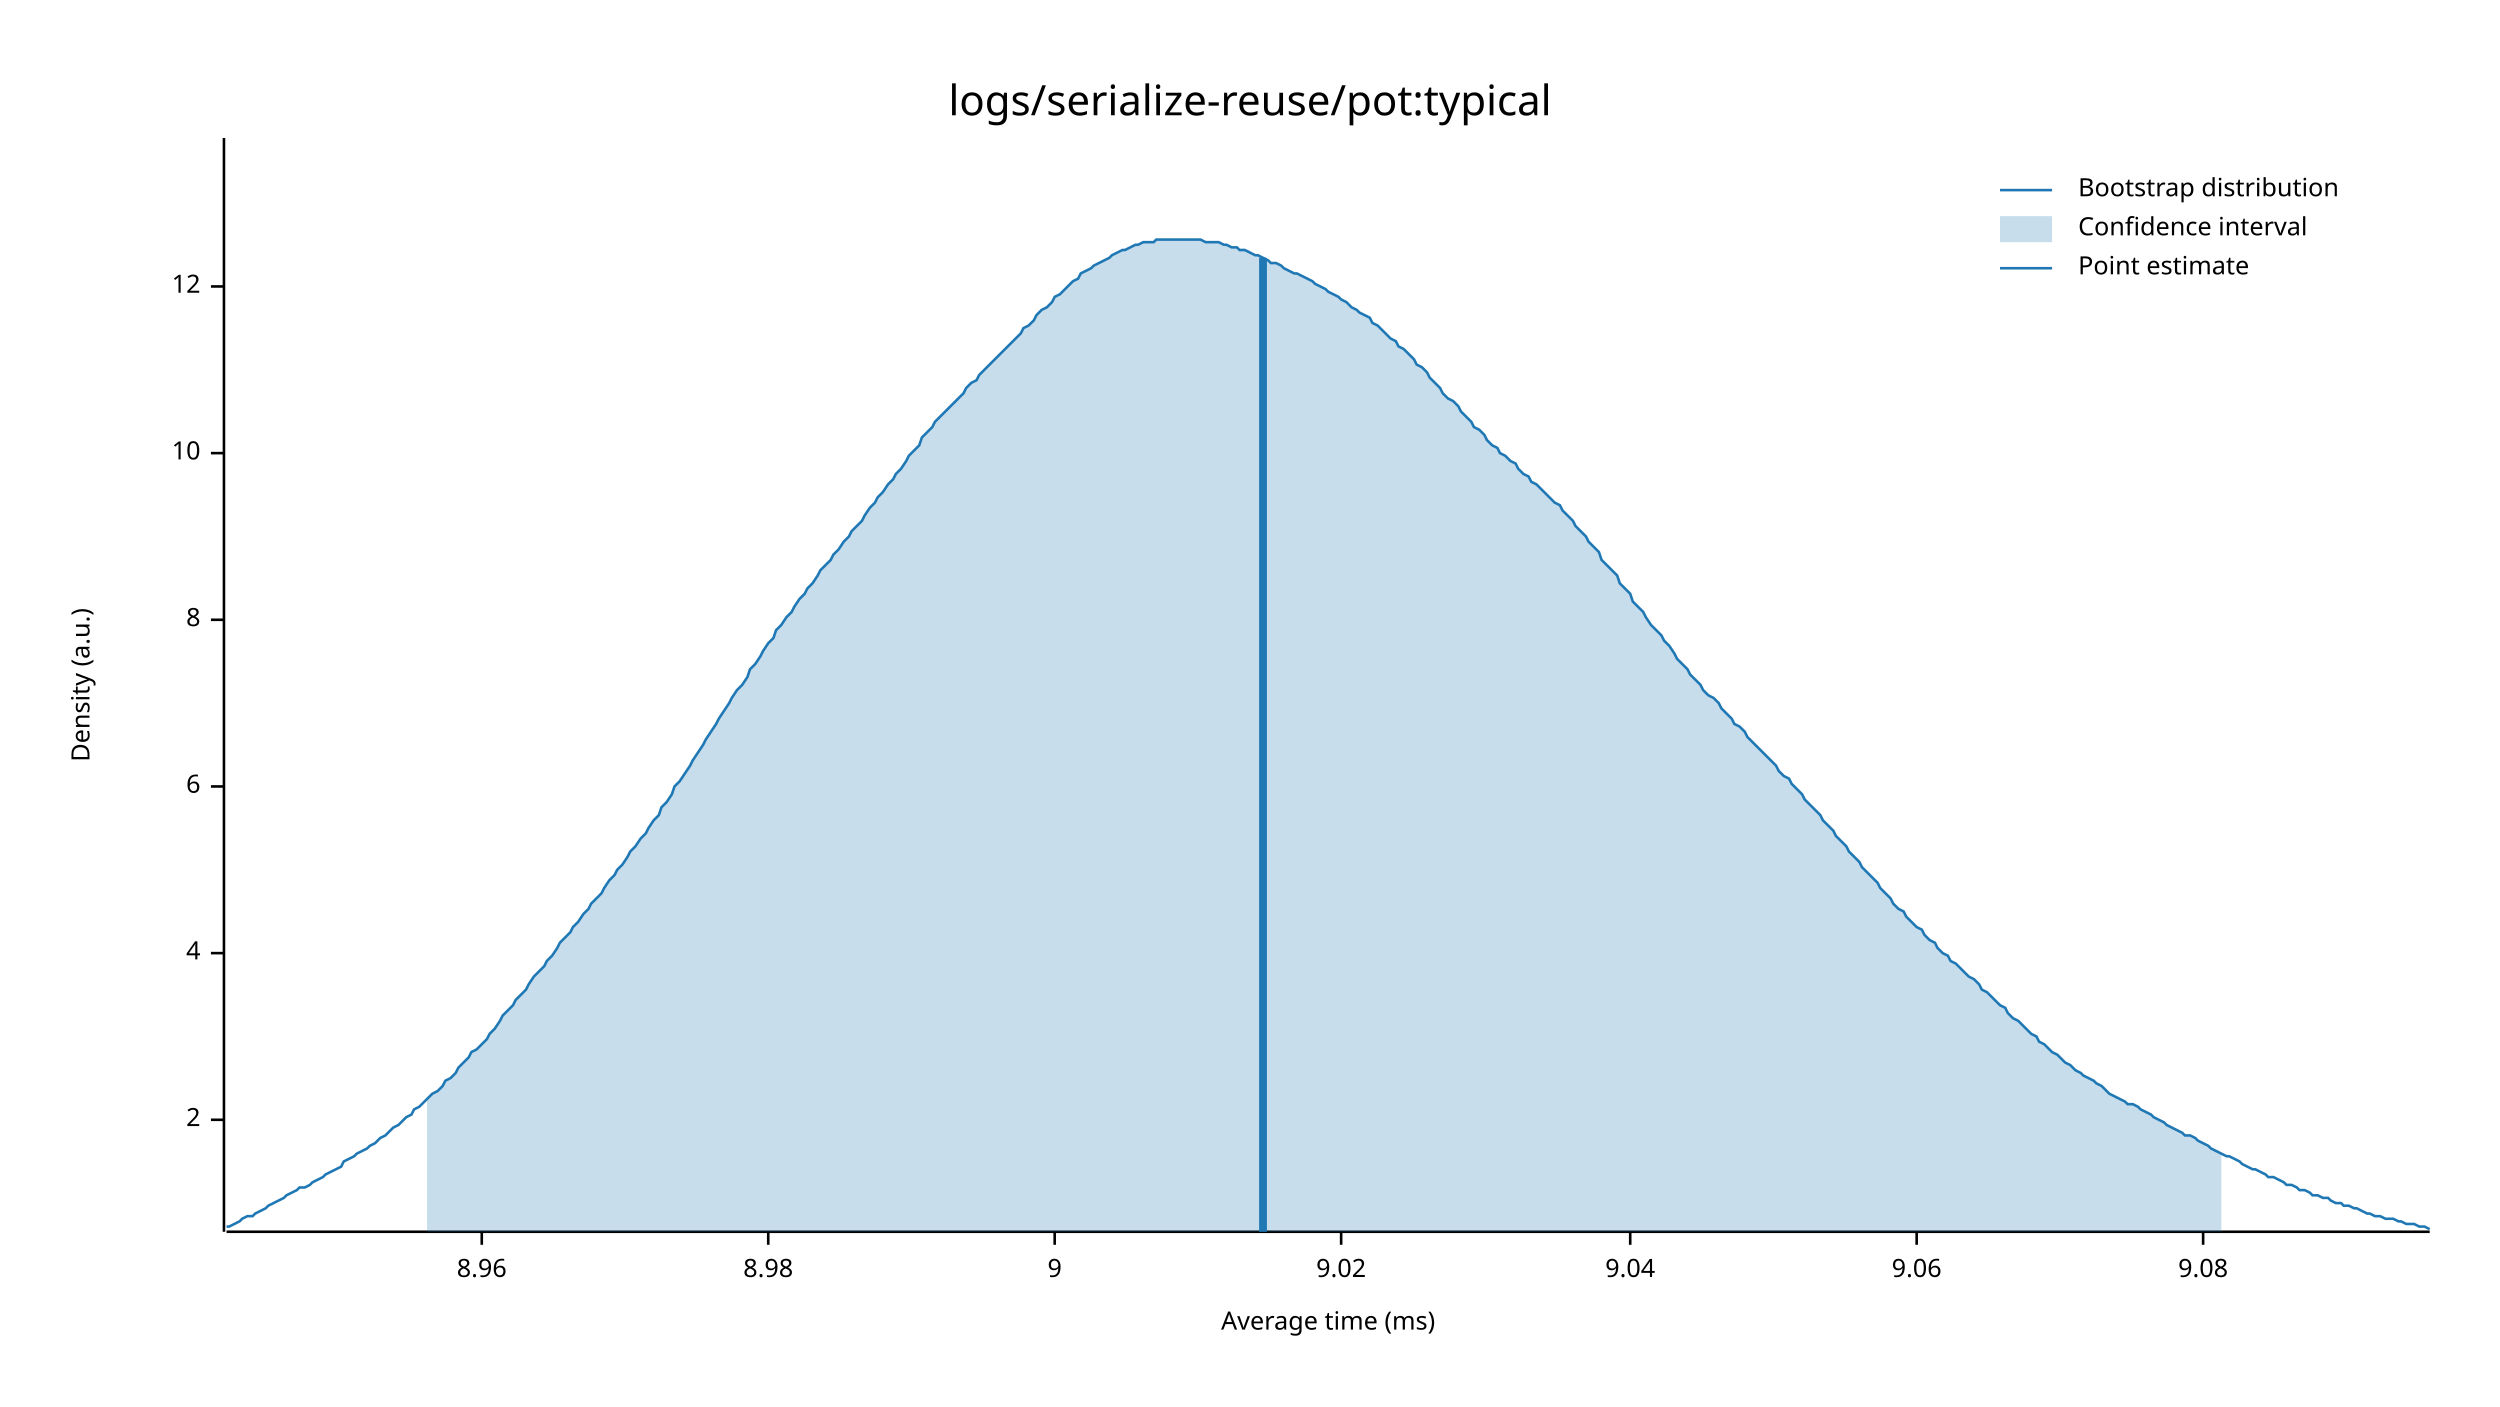
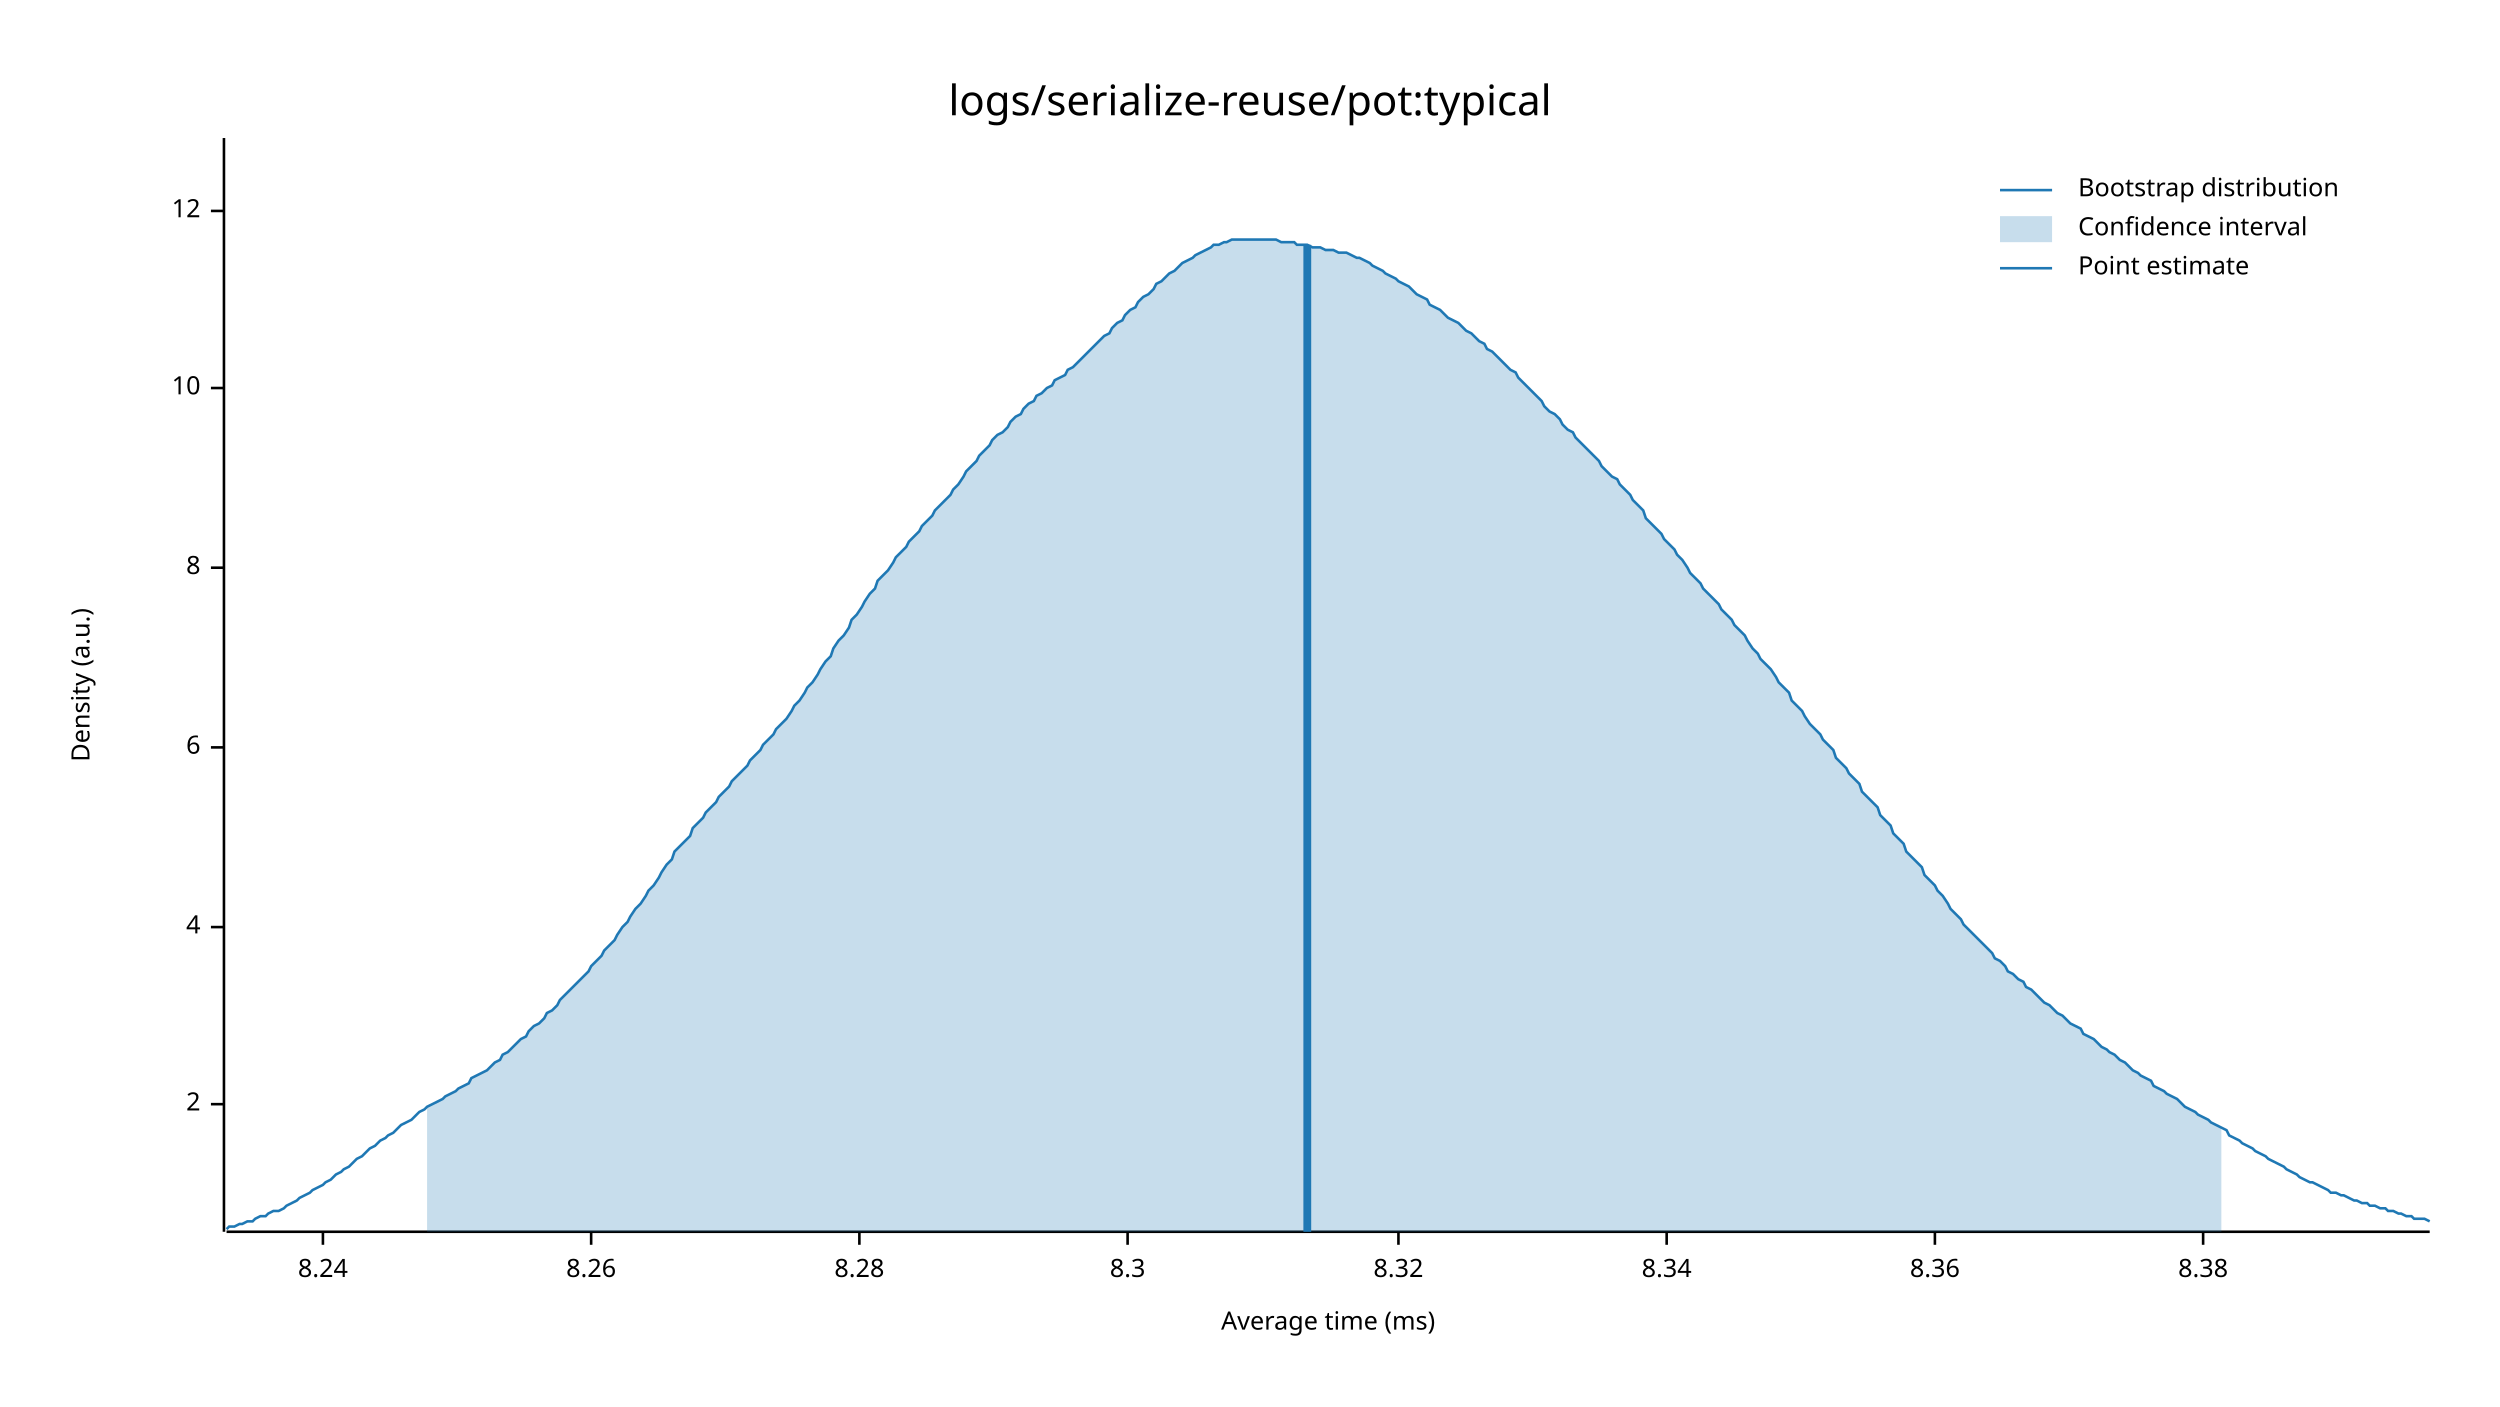
<svg xmlns="http://www.w3.org/2000/svg" width="960" height="540" viewBox="0 0 960 540">
  <text x="480" y="32" dy="0.76em" text-anchor="middle" font-family="sans-serif" font-size="16.129" opacity="1" fill="#000000">
logs/serialize-reuse/pot:typical
</text>
  <text x="27" y="263" dy="0.76em" text-anchor="middle" font-family="sans-serif" font-size="9.677" opacity="1" fill="#000000" transform="rotate(270, 27, 263)">
Density (a.u.)
</text>
  <text x="510" y="513" dy="-0.5ex" text-anchor="middle" font-family="sans-serif" font-size="9.677" opacity="1" fill="#000000">
Average time (ms)
</text>
  <polyline fill="none" opacity="1" stroke="#000000" stroke-width="1" points="86,53 86,473 " />
-   <text x="77" y="430" dy="0.5ex" text-anchor="end" font-family="sans-serif" font-size="9.677" opacity="1" fill="#000000">
+   <text x="77" y="424" dy="0.5ex" text-anchor="end" font-family="sans-serif" font-size="9.677" opacity="1" fill="#000000">
2
</text>
-   <polyline fill="none" opacity="1" stroke="#000000" stroke-width="1" points="81,430 86,430 " />
-   <text x="77" y="366" dy="0.5ex" text-anchor="end" font-family="sans-serif" font-size="9.677" opacity="1" fill="#000000">
+   <polyline fill="none" opacity="1" stroke="#000000" stroke-width="1" points="81,424 86,424 " />
+   <text x="77" y="356" dy="0.5ex" text-anchor="end" font-family="sans-serif" font-size="9.677" opacity="1" fill="#000000">
4
</text>
-   <polyline fill="none" opacity="1" stroke="#000000" stroke-width="1" points="81,366 86,366 " />
-   <text x="77" y="302" dy="0.5ex" text-anchor="end" font-family="sans-serif" font-size="9.677" opacity="1" fill="#000000">
+   <polyline fill="none" opacity="1" stroke="#000000" stroke-width="1" points="81,356 86,356 " />
+   <text x="77" y="287" dy="0.5ex" text-anchor="end" font-family="sans-serif" font-size="9.677" opacity="1" fill="#000000">
6
</text>
-   <polyline fill="none" opacity="1" stroke="#000000" stroke-width="1" points="81,302 86,302 " />
-   <text x="77" y="238" dy="0.5ex" text-anchor="end" font-family="sans-serif" font-size="9.677" opacity="1" fill="#000000">
+   <polyline fill="none" opacity="1" stroke="#000000" stroke-width="1" points="81,287 86,287 " />
+   <text x="77" y="218" dy="0.5ex" text-anchor="end" font-family="sans-serif" font-size="9.677" opacity="1" fill="#000000">
8
</text>
-   <polyline fill="none" opacity="1" stroke="#000000" stroke-width="1" points="81,238 86,238 " />
-   <text x="77" y="174" dy="0.5ex" text-anchor="end" font-family="sans-serif" font-size="9.677" opacity="1" fill="#000000">
+   <polyline fill="none" opacity="1" stroke="#000000" stroke-width="1" points="81,218 86,218 " />
+   <text x="77" y="149" dy="0.5ex" text-anchor="end" font-family="sans-serif" font-size="9.677" opacity="1" fill="#000000">
10
</text>
-   <polyline fill="none" opacity="1" stroke="#000000" stroke-width="1" points="81,174 86,174 " />
-   <text x="77" y="110" dy="0.5ex" text-anchor="end" font-family="sans-serif" font-size="9.677" opacity="1" fill="#000000">
+   <polyline fill="none" opacity="1" stroke="#000000" stroke-width="1" points="81,149 86,149 " />
+   <text x="77" y="81" dy="0.5ex" text-anchor="end" font-family="sans-serif" font-size="9.677" opacity="1" fill="#000000">
12
</text>
-   <polyline fill="none" opacity="1" stroke="#000000" stroke-width="1" points="81,110 86,110 " />
+   <polyline fill="none" opacity="1" stroke="#000000" stroke-width="1" points="81,81 86,81 " />
  <polyline fill="none" opacity="1" stroke="#000000" stroke-width="1" points="87,473 933,473 " />
-   <text x="185" y="483" dy="0.76em" text-anchor="middle" font-family="sans-serif" font-size="9.677" opacity="1" fill="#000000">
- 8.96
+   <text x="124" y="483" dy="0.76em" text-anchor="middle" font-family="sans-serif" font-size="9.677" opacity="1" fill="#000000">
+ 8.24
</text>
-   <polyline fill="none" opacity="1" stroke="#000000" stroke-width="1" points="185,473 185,478 " />
-   <text x="295" y="483" dy="0.76em" text-anchor="middle" font-family="sans-serif" font-size="9.677" opacity="1" fill="#000000">
- 8.98
+   <polyline fill="none" opacity="1" stroke="#000000" stroke-width="1" points="124,473 124,478 " />
+   <text x="227" y="483" dy="0.76em" text-anchor="middle" font-family="sans-serif" font-size="9.677" opacity="1" fill="#000000">
+ 8.26
</text>
-   <polyline fill="none" opacity="1" stroke="#000000" stroke-width="1" points="295,473 295,478 " />
-   <text x="405" y="483" dy="0.76em" text-anchor="middle" font-family="sans-serif" font-size="9.677" opacity="1" fill="#000000">
- 9
+   <polyline fill="none" opacity="1" stroke="#000000" stroke-width="1" points="227,473 227,478 " />
+   <text x="330" y="483" dy="0.76em" text-anchor="middle" font-family="sans-serif" font-size="9.677" opacity="1" fill="#000000">
+ 8.28
</text>
-   <polyline fill="none" opacity="1" stroke="#000000" stroke-width="1" points="405,473 405,478 " />
-   <text x="515" y="483" dy="0.76em" text-anchor="middle" font-family="sans-serif" font-size="9.677" opacity="1" fill="#000000">
- 9.02
+   <polyline fill="none" opacity="1" stroke="#000000" stroke-width="1" points="330,473 330,478 " />
+   <text x="433" y="483" dy="0.76em" text-anchor="middle" font-family="sans-serif" font-size="9.677" opacity="1" fill="#000000">
+ 8.3
</text>
-   <polyline fill="none" opacity="1" stroke="#000000" stroke-width="1" points="515,473 515,478 " />
-   <text x="626" y="483" dy="0.76em" text-anchor="middle" font-family="sans-serif" font-size="9.677" opacity="1" fill="#000000">
- 9.04
+   <polyline fill="none" opacity="1" stroke="#000000" stroke-width="1" points="433,473 433,478 " />
+   <text x="537" y="483" dy="0.76em" text-anchor="middle" font-family="sans-serif" font-size="9.677" opacity="1" fill="#000000">
+ 8.32
</text>
-   <polyline fill="none" opacity="1" stroke="#000000" stroke-width="1" points="626,473 626,478 " />
-   <text x="736" y="483" dy="0.76em" text-anchor="middle" font-family="sans-serif" font-size="9.677" opacity="1" fill="#000000">
- 9.06
+   <polyline fill="none" opacity="1" stroke="#000000" stroke-width="1" points="537,473 537,478 " />
+   <text x="640" y="483" dy="0.76em" text-anchor="middle" font-family="sans-serif" font-size="9.677" opacity="1" fill="#000000">
+ 8.34
</text>
-   <polyline fill="none" opacity="1" stroke="#000000" stroke-width="1" points="736,473 736,478 " />
+   <polyline fill="none" opacity="1" stroke="#000000" stroke-width="1" points="640,473 640,478 " />
+   <text x="743" y="483" dy="0.76em" text-anchor="middle" font-family="sans-serif" font-size="9.677" opacity="1" fill="#000000">
+ 8.36
+ </text>
+   <polyline fill="none" opacity="1" stroke="#000000" stroke-width="1" points="743,473 743,478 " />
  <text x="846" y="483" dy="0.76em" text-anchor="middle" font-family="sans-serif" font-size="9.677" opacity="1" fill="#000000">
- 9.08
+ 8.38
</text>
  <polyline fill="none" opacity="1" stroke="#000000" stroke-width="1" points="846,473 846,478 " />
-   <polyline fill="none" opacity="1" stroke="#1F78B4" stroke-width="1" points="87,471 88,471 90,470 92,469 93,468 95,467 97,467 98,466 100,465 102,464 103,463 105,462 107,461 109,460 110,459 112,458 114,457 115,456 117,456 119,455 120,454 122,453 124,452 125,451 127,450 129,449 131,448 132,446 134,445 136,444 137,443 139,442 141,441 142,440 144,439 146,437 148,436 149,435 151,433 153,432 154,431 156,429 158,428 159,426 161,425 163,423 164,422 166,420 168,419 170,417 171,415 173,414 175,412 176,410 178,408 180,406 181,404 183,403 185,401 187,399 188,397 190,395 192,392 193,390 195,388 197,386 198,384 200,382 202,380 203,378 205,375 207,373 209,371 210,369 212,367 214,364 215,362 217,360 219,358 220,356 222,354 224,351 226,349 227,347 229,345 231,343 232,341 234,338 236,336 237,334 239,332 241,329 242,327 244,325 246,322 248,320 249,318 251,315 253,313 254,310 256,308 258,305 259,302 261,300 263,297 265,294 266,292 268,289 270,286 271,284 273,281 275,278 276,276 278,273 280,270 281,268 283,265 285,263 287,260 288,257 290,255 292,252 293,250 295,247 297,245 298,242 300,240 302,237 304,235 305,233 307,230 309,228 310,226 312,224 314,221 315,219 317,217 319,215 320,213 322,211 324,208 326,206 327,204 329,202 331,200 332,198 334,195 336,193 337,191 339,189 341,186 343,184 344,182 346,180 348,177 349,175 351,173 353,171 354,168 356,166 358,164 359,162 361,160 363,158 365,156 366,155 368,153 370,151 371,149 373,147 375,146 376,144 378,142 380,140 381,139 383,137 385,135 387,133 388,132 390,130 392,128 393,126 395,125 397,123 398,121 400,119 402,118 404,116 405,114 407,113 409,111 410,110 412,108 414,107 415,105 417,104 419,103 420,102 422,101 424,100 426,99 427,98 429,97 431,96 432,96 434,95 436,94 437,94 439,93 441,93 443,93 444,92 446,92 448,92 449,92 451,92 453,92 454,92 456,92 458,92 459,92 461,92 463,93 465,93 466,93 468,93 470,94 471,94 473,95 475,95 476,96 478,96 480,97 482,98 483,98 485,99 487,100 488,101 490,101 492,102 493,103 495,104 497,105 498,105 500,106 502,107 504,108 505,109 507,110 509,111 510,112 512,113 514,114 515,115 517,116 519,118 521,119 522,120 524,121 526,122 527,124 529,125 531,127 532,128 534,130 536,131 537,133 539,134 541,136 543,138 544,140 546,141 548,143 549,145 551,147 553,149 554,151 556,153 558,154 560,156 561,158 563,160 565,162 566,164 568,165 570,167 571,169 573,171 575,172 576,174 578,175 580,177 582,178 583,180 585,182 587,183 588,185 590,186 592,188 593,189 595,191 597,193 599,194 600,196 602,198 604,200 605,202 607,204 609,206 610,208 612,210 614,212 615,215 617,217 619,219 621,221 622,224 624,226 626,228 627,231 629,233 631,235 632,237 634,240 636,242 638,244 639,246 641,248 643,251 644,253 646,255 648,257 649,259 651,261 653,263 654,265 656,267 658,268 660,270 661,272 663,274 665,276 666,278 668,279 670,281 671,283 673,285 675,287 676,288 678,290 680,292 682,294 683,296 685,298 687,299 688,301 690,303 692,305 693,307 695,309 697,311 699,313 700,315 702,317 704,319 705,321 707,323 709,325 710,327 712,329 714,331 715,333 717,335 719,337 721,339 722,341 724,343 726,345 727,347 729,349 731,350 732,352 734,354 736,356 738,357 739,359 741,361 743,362 744,364 746,366 748,367 749,369 751,370 753,372 754,373 756,375 758,376 760,378 761,380 763,381 765,383 766,384 768,386 770,387 771,389 773,391 775,392 777,394 778,395 780,397 782,398 783,400 785,401 787,403 788,404 790,405 792,407 793,408 795,409 797,411 799,412 800,413 802,414 804,415 805,416 807,417 809,419 810,420 812,421 814,422 816,423 817,424 819,424 821,425 822,426 824,427 826,428 827,429 829,430 831,431 832,432 834,433 836,434 838,435 839,436 841,436 843,437 844,438 846,439 848,440 849,441 851,442 853,443 855,444 856,444 858,445 860,446 861,447 863,448 865,449 866,449 868,450 870,451 871,452 873,452 875,453 877,454 878,455 880,455 882,456 883,457 885,457 887,458 888,459 890,459 892,460 894,460 895,461 897,462 899,462 900,463 902,463 904,464 905,464 907,465 909,466 910,466 912,467 914,467 916,468 917,468 919,468 921,469 922,469 924,470 926,470 927,470 929,471 931,471 933,472 " />
-   <polygon opacity="0.25" fill="#1F78B4" points="164,422 166,420 168,419 170,417 171,415 173,414 175,412 176,410 178,408 180,406 181,404 183,403 185,401 187,399 188,397 190,395 192,392 193,390 195,388 197,386 198,384 200,382 202,380 203,378 205,375 207,373 209,371 210,369 212,367 214,364 215,362 217,360 219,358 220,356 222,354 224,351 226,349 227,347 229,345 231,343 232,341 234,338 236,336 237,334 239,332 241,329 242,327 244,325 246,322 248,320 249,318 251,315 253,313 254,310 256,308 258,305 259,302 261,300 263,297 265,294 266,292 268,289 270,286 271,284 273,281 275,278 276,276 278,273 280,270 281,268 283,265 285,263 287,260 288,257 290,255 292,252 293,250 295,247 297,245 298,242 300,240 302,237 304,235 305,233 307,230 309,228 310,226 312,224 314,221 315,219 317,217 319,215 320,213 322,211 324,208 326,206 327,204 329,202 331,200 332,198 334,195 336,193 337,191 339,189 341,186 343,184 344,182 346,180 348,177 349,175 351,173 353,171 354,168 356,166 358,164 359,162 361,160 363,158 365,156 366,155 368,153 370,151 371,149 373,147 375,146 376,144 378,142 380,140 381,139 383,137 385,135 387,133 388,132 390,130 392,128 393,126 395,125 397,123 398,121 400,119 402,118 404,116 405,114 407,113 409,111 410,110 412,108 414,107 415,105 417,104 419,103 420,102 422,101 424,100 426,99 427,98 429,97 431,96 432,96 434,95 436,94 437,94 439,93 441,93 443,93 444,92 446,92 448,92 449,92 451,92 453,92 454,92 456,92 458,92 459,92 461,92 463,93 465,93 466,93 468,93 470,94 471,94 473,95 475,95 476,96 478,96 480,97 482,98 483,98 485,99 487,100 488,101 490,101 492,102 493,103 495,104 497,105 498,105 500,106 502,107 504,108 505,109 507,110 509,111 510,112 512,113 514,114 515,115 517,116 519,118 521,119 522,120 524,121 526,122 527,124 529,125 531,127 532,128 534,130 536,131 537,133 539,134 541,136 543,138 544,140 546,141 548,143 549,145 551,147 553,149 554,151 556,153 558,154 560,156 561,158 563,160 565,162 566,164 568,165 570,167 571,169 573,171 575,172 576,174 578,175 580,177 582,178 583,180 585,182 587,183 588,185 590,186 592,188 593,189 595,191 597,193 599,194 600,196 602,198 604,200 605,202 607,204 609,206 610,208 612,210 614,212 615,215 617,217 619,219 621,221 622,224 624,226 626,228 627,231 629,233 631,235 632,237 634,240 636,242 638,244 639,246 641,248 643,251 644,253 646,255 648,257 649,259 651,261 653,263 654,265 656,267 658,268 660,270 661,272 663,274 665,276 666,278 668,279 670,281 671,283 673,285 675,287 676,288 678,290 680,292 682,294 683,296 685,298 687,299 688,301 690,303 692,305 693,307 695,309 697,311 699,313 700,315 702,317 704,319 705,321 707,323 709,325 710,327 712,329 714,331 715,333 717,335 719,337 721,339 722,341 724,343 726,345 727,347 729,349 731,350 732,352 734,354 736,356 738,357 739,359 741,361 743,362 744,364 746,366 748,367 749,369 751,370 753,372 754,373 756,375 758,376 760,378 761,380 763,381 765,383 766,384 768,386 770,387 771,389 773,391 775,392 777,394 778,395 780,397 782,398 783,400 785,401 787,403 788,404 790,405 792,407 793,408 795,409 797,411 799,412 800,413 802,414 804,415 805,416 807,417 809,419 810,420 812,421 814,422 816,423 817,424 819,424 821,425 822,426 824,427 826,428 827,429 829,430 831,431 832,432 834,433 836,434 838,435 839,436 841,436 843,437 844,438 846,439 848,440 849,441 851,442 853,443 853,473 164,473 " />
-   <polyline fill="none" opacity="1" stroke="#1F78B4" stroke-width="3" points="485,473 485,99 " />
+   <polyline fill="none" opacity="1" stroke="#1F78B4" stroke-width="1" points="87,472 88,471 90,471 92,470 93,470 95,469 97,469 98,468 100,467 102,467 103,466 105,465 107,465 109,464 110,463 112,462 114,461 115,460 117,459 119,458 120,457 122,456 124,455 125,454 127,453 129,451 131,450 132,449 134,448 136,446 137,445 139,444 141,442 142,441 144,440 146,438 148,437 149,436 151,435 153,433 154,432 156,431 158,430 159,429 161,427 163,426 164,425 166,424 168,423 170,422 171,421 173,420 175,419 176,418 178,417 180,416 181,414 183,413 185,412 187,411 188,410 190,408 192,407 193,405 195,404 197,402 198,401 200,399 202,398 203,396 205,394 207,393 209,391 210,389 212,388 214,386 215,384 217,382 219,380 220,379 222,377 224,375 226,373 227,371 229,369 231,367 232,365 234,363 236,361 237,359 239,356 241,354 242,352 244,349 246,347 248,344 249,342 251,340 253,337 254,335 256,332 258,330 259,327 261,325 263,323 265,321 266,318 268,316 270,314 271,312 273,310 275,308 276,306 278,304 280,302 281,300 283,298 285,296 287,294 288,292 290,290 292,288 293,286 295,284 297,282 298,280 300,278 302,276 304,273 305,271 307,269 309,266 310,264 312,262 314,259 315,257 317,254 319,252 320,249 322,246 324,244 326,241 327,238 329,236 331,233 332,231 334,228 336,226 337,223 339,221 341,219 343,216 344,214 346,212 348,210 349,208 351,206 353,204 354,202 356,200 358,198 359,196 361,194 363,192 365,190 366,188 368,186 370,183 371,181 373,179 375,177 376,175 378,173 380,171 381,169 383,167 385,166 387,164 388,162 390,160 392,159 393,157 395,155 397,154 398,152 400,151 402,149 404,148 405,146 407,145 409,144 410,142 412,141 414,139 415,138 417,136 419,134 420,133 422,131 424,129 426,128 427,126 429,124 431,123 432,121 434,119 436,118 437,116 439,114 441,113 443,111 444,109 446,108 448,106 449,105 451,104 453,102 454,101 456,100 458,99 459,98 461,97 463,96 465,95 466,94 468,94 470,93 471,93 473,92 475,92 476,92 478,92 480,92 482,92 483,92 485,92 487,92 488,92 490,92 492,93 493,93 495,93 497,93 498,94 500,94 502,94 504,95 505,95 507,95 509,96 510,96 512,96 514,97 515,97 517,97 519,98 521,99 522,99 524,100 526,101 527,102 529,103 531,104 532,105 534,106 536,107 537,108 539,109 541,110 543,112 544,113 546,114 548,115 549,117 551,118 553,119 554,120 556,122 558,123 560,124 561,125 563,127 565,128 566,129 568,131 570,132 571,134 573,135 575,137 576,138 578,140 580,142 582,143 583,145 585,147 587,149 588,150 590,152 592,154 593,156 595,158 597,159 599,161 600,163 602,165 604,166 605,168 607,170 609,172 610,173 612,175 614,177 615,179 617,181 619,183 621,184 622,186 624,188 626,190 627,192 629,194 631,196 632,199 634,201 636,203 638,205 639,207 641,209 643,211 644,213 646,215 648,218 649,220 651,222 653,224 654,226 656,228 658,230 660,232 661,234 663,236 665,238 666,240 668,242 670,244 671,246 673,249 675,251 676,253 678,255 680,257 682,260 683,262 685,264 687,266 688,269 690,271 692,273 693,275 695,278 697,280 699,282 700,284 702,286 704,288 705,291 707,293 709,295 710,297 712,299 714,301 715,304 717,306 719,308 721,310 722,313 724,315 726,317 727,320 729,322 731,324 732,327 734,329 736,331 738,333 739,336 741,338 743,340 744,342 746,344 748,347 749,349 751,351 753,353 754,355 756,357 758,359 760,361 761,362 763,364 765,366 766,368 768,369 770,371 771,373 773,374 775,376 777,377 778,379 780,380 782,382 783,383 785,385 787,386 788,387 790,389 792,390 793,391 795,393 797,394 799,395 800,397 802,398 804,399 805,400 807,402 809,403 810,404 812,405 814,407 816,408 817,409 819,411 821,412 822,413 824,414 826,415 827,417 829,418 831,419 832,420 834,421 836,422 838,424 839,425 841,426 843,427 844,428 846,429 848,430 849,431 851,432 853,433 855,434 856,436 858,437 860,438 861,439 863,440 865,441 866,442 868,443 870,444 871,445 873,446 875,447 877,448 878,449 880,450 882,451 883,452 885,453 887,454 888,454 890,455 892,456 894,457 895,458 897,458 899,459 900,459 902,460 904,461 905,461 907,462 909,462 910,463 912,463 914,464 916,464 917,465 919,465 921,466 922,466 924,467 926,467 927,468 929,468 931,468 933,469 " />
+   <polygon opacity="0.25" fill="#1F78B4" points="164,425 166,424 168,423 170,422 171,421 173,420 175,419 176,418 178,417 180,416 181,414 183,413 185,412 187,411 188,410 190,408 192,407 193,405 195,404 197,402 198,401 200,399 202,398 203,396 205,394 207,393 209,391 210,389 212,388 214,386 215,384 217,382 219,380 220,379 222,377 224,375 226,373 227,371 229,369 231,367 232,365 234,363 236,361 237,359 239,356 241,354 242,352 244,349 246,347 248,344 249,342 251,340 253,337 254,335 256,332 258,330 259,327 261,325 263,323 265,321 266,318 268,316 270,314 271,312 273,310 275,308 276,306 278,304 280,302 281,300 283,298 285,296 287,294 288,292 290,290 292,288 293,286 295,284 297,282 298,280 300,278 302,276 304,273 305,271 307,269 309,266 310,264 312,262 314,259 315,257 317,254 319,252 320,249 322,246 324,244 326,241 327,238 329,236 331,233 332,231 334,228 336,226 337,223 339,221 341,219 343,216 344,214 346,212 348,210 349,208 351,206 353,204 354,202 356,200 358,198 359,196 361,194 363,192 365,190 366,188 368,186 370,183 371,181 373,179 375,177 376,175 378,173 380,171 381,169 383,167 385,166 387,164 388,162 390,160 392,159 393,157 395,155 397,154 398,152 400,151 402,149 404,148 405,146 407,145 409,144 410,142 412,141 414,139 415,138 417,136 419,134 420,133 422,131 424,129 426,128 427,126 429,124 431,123 432,121 434,119 436,118 437,116 439,114 441,113 443,111 444,109 446,108 448,106 449,105 451,104 453,102 454,101 456,100 458,99 459,98 461,97 463,96 465,95 466,94 468,94 470,93 471,93 473,92 475,92 476,92 478,92 480,92 482,92 483,92 485,92 487,92 488,92 490,92 492,93 493,93 495,93 497,93 498,94 500,94 502,94 504,95 505,95 507,95 509,96 510,96 512,96 514,97 515,97 517,97 519,98 521,99 522,99 524,100 526,101 527,102 529,103 531,104 532,105 534,106 536,107 537,108 539,109 541,110 543,112 544,113 546,114 548,115 549,117 551,118 553,119 554,120 556,122 558,123 560,124 561,125 563,127 565,128 566,129 568,131 570,132 571,134 573,135 575,137 576,138 578,140 580,142 582,143 583,145 585,147 587,149 588,150 590,152 592,154 593,156 595,158 597,159 599,161 600,163 602,165 604,166 605,168 607,170 609,172 610,173 612,175 614,177 615,179 617,181 619,183 621,184 622,186 624,188 626,190 627,192 629,194 631,196 632,199 634,201 636,203 638,205 639,207 641,209 643,211 644,213 646,215 648,218 649,220 651,222 653,224 654,226 656,228 658,230 660,232 661,234 663,236 665,238 666,240 668,242 670,244 671,246 673,249 675,251 676,253 678,255 680,257 682,260 683,262 685,264 687,266 688,269 690,271 692,273 693,275 695,278 697,280 699,282 700,284 702,286 704,288 705,291 707,293 709,295 710,297 712,299 714,301 715,304 717,306 719,308 721,310 722,313 724,315 726,317 727,320 729,322 731,324 732,327 734,329 736,331 738,333 739,336 741,338 743,340 744,342 746,344 748,347 749,349 751,351 753,353 754,355 756,357 758,359 760,361 761,362 763,364 765,366 766,368 768,369 770,371 771,373 773,374 775,376 777,377 778,379 780,380 782,382 783,383 785,385 787,386 788,387 790,389 792,390 793,391 795,393 797,394 799,395 800,397 802,398 804,399 805,400 807,402 809,403 810,404 812,405 814,407 816,408 817,409 819,411 821,412 822,413 824,414 826,415 827,417 829,418 831,419 832,420 834,421 836,422 838,424 839,425 841,426 843,427 844,428 846,429 848,430 849,431 851,432 853,433 853,473 164,473 " />
+   <polyline fill="none" opacity="1" stroke="#1F78B4" stroke-width="3" points="502,473 502,94 " />
  <text x="798" y="68" dy="0.76em" text-anchor="start" font-family="sans-serif" font-size="9.677" opacity="1" fill="#000000">
Bootstrap distribution
</text>
  <text x="798" y="83" dy="0.76em" text-anchor="start" font-family="sans-serif" font-size="9.677" opacity="1" fill="#000000">
Confidence interval
</text>
  <text x="798" y="98" dy="0.76em" text-anchor="start" font-family="sans-serif" font-size="9.677" opacity="1" fill="#000000">
Point estimate
</text>
  <polyline fill="none" opacity="1" stroke="#1F78B4" stroke-width="1" points="768,73 788,73 " />
  <rect x="768" y="83" width="20" height="10" opacity="0.25" fill="#1F78B4" stroke="none" />
  <polyline fill="none" opacity="1" stroke="#1F78B4" stroke-width="1" points="768,103 788,103 " />
</svg>
